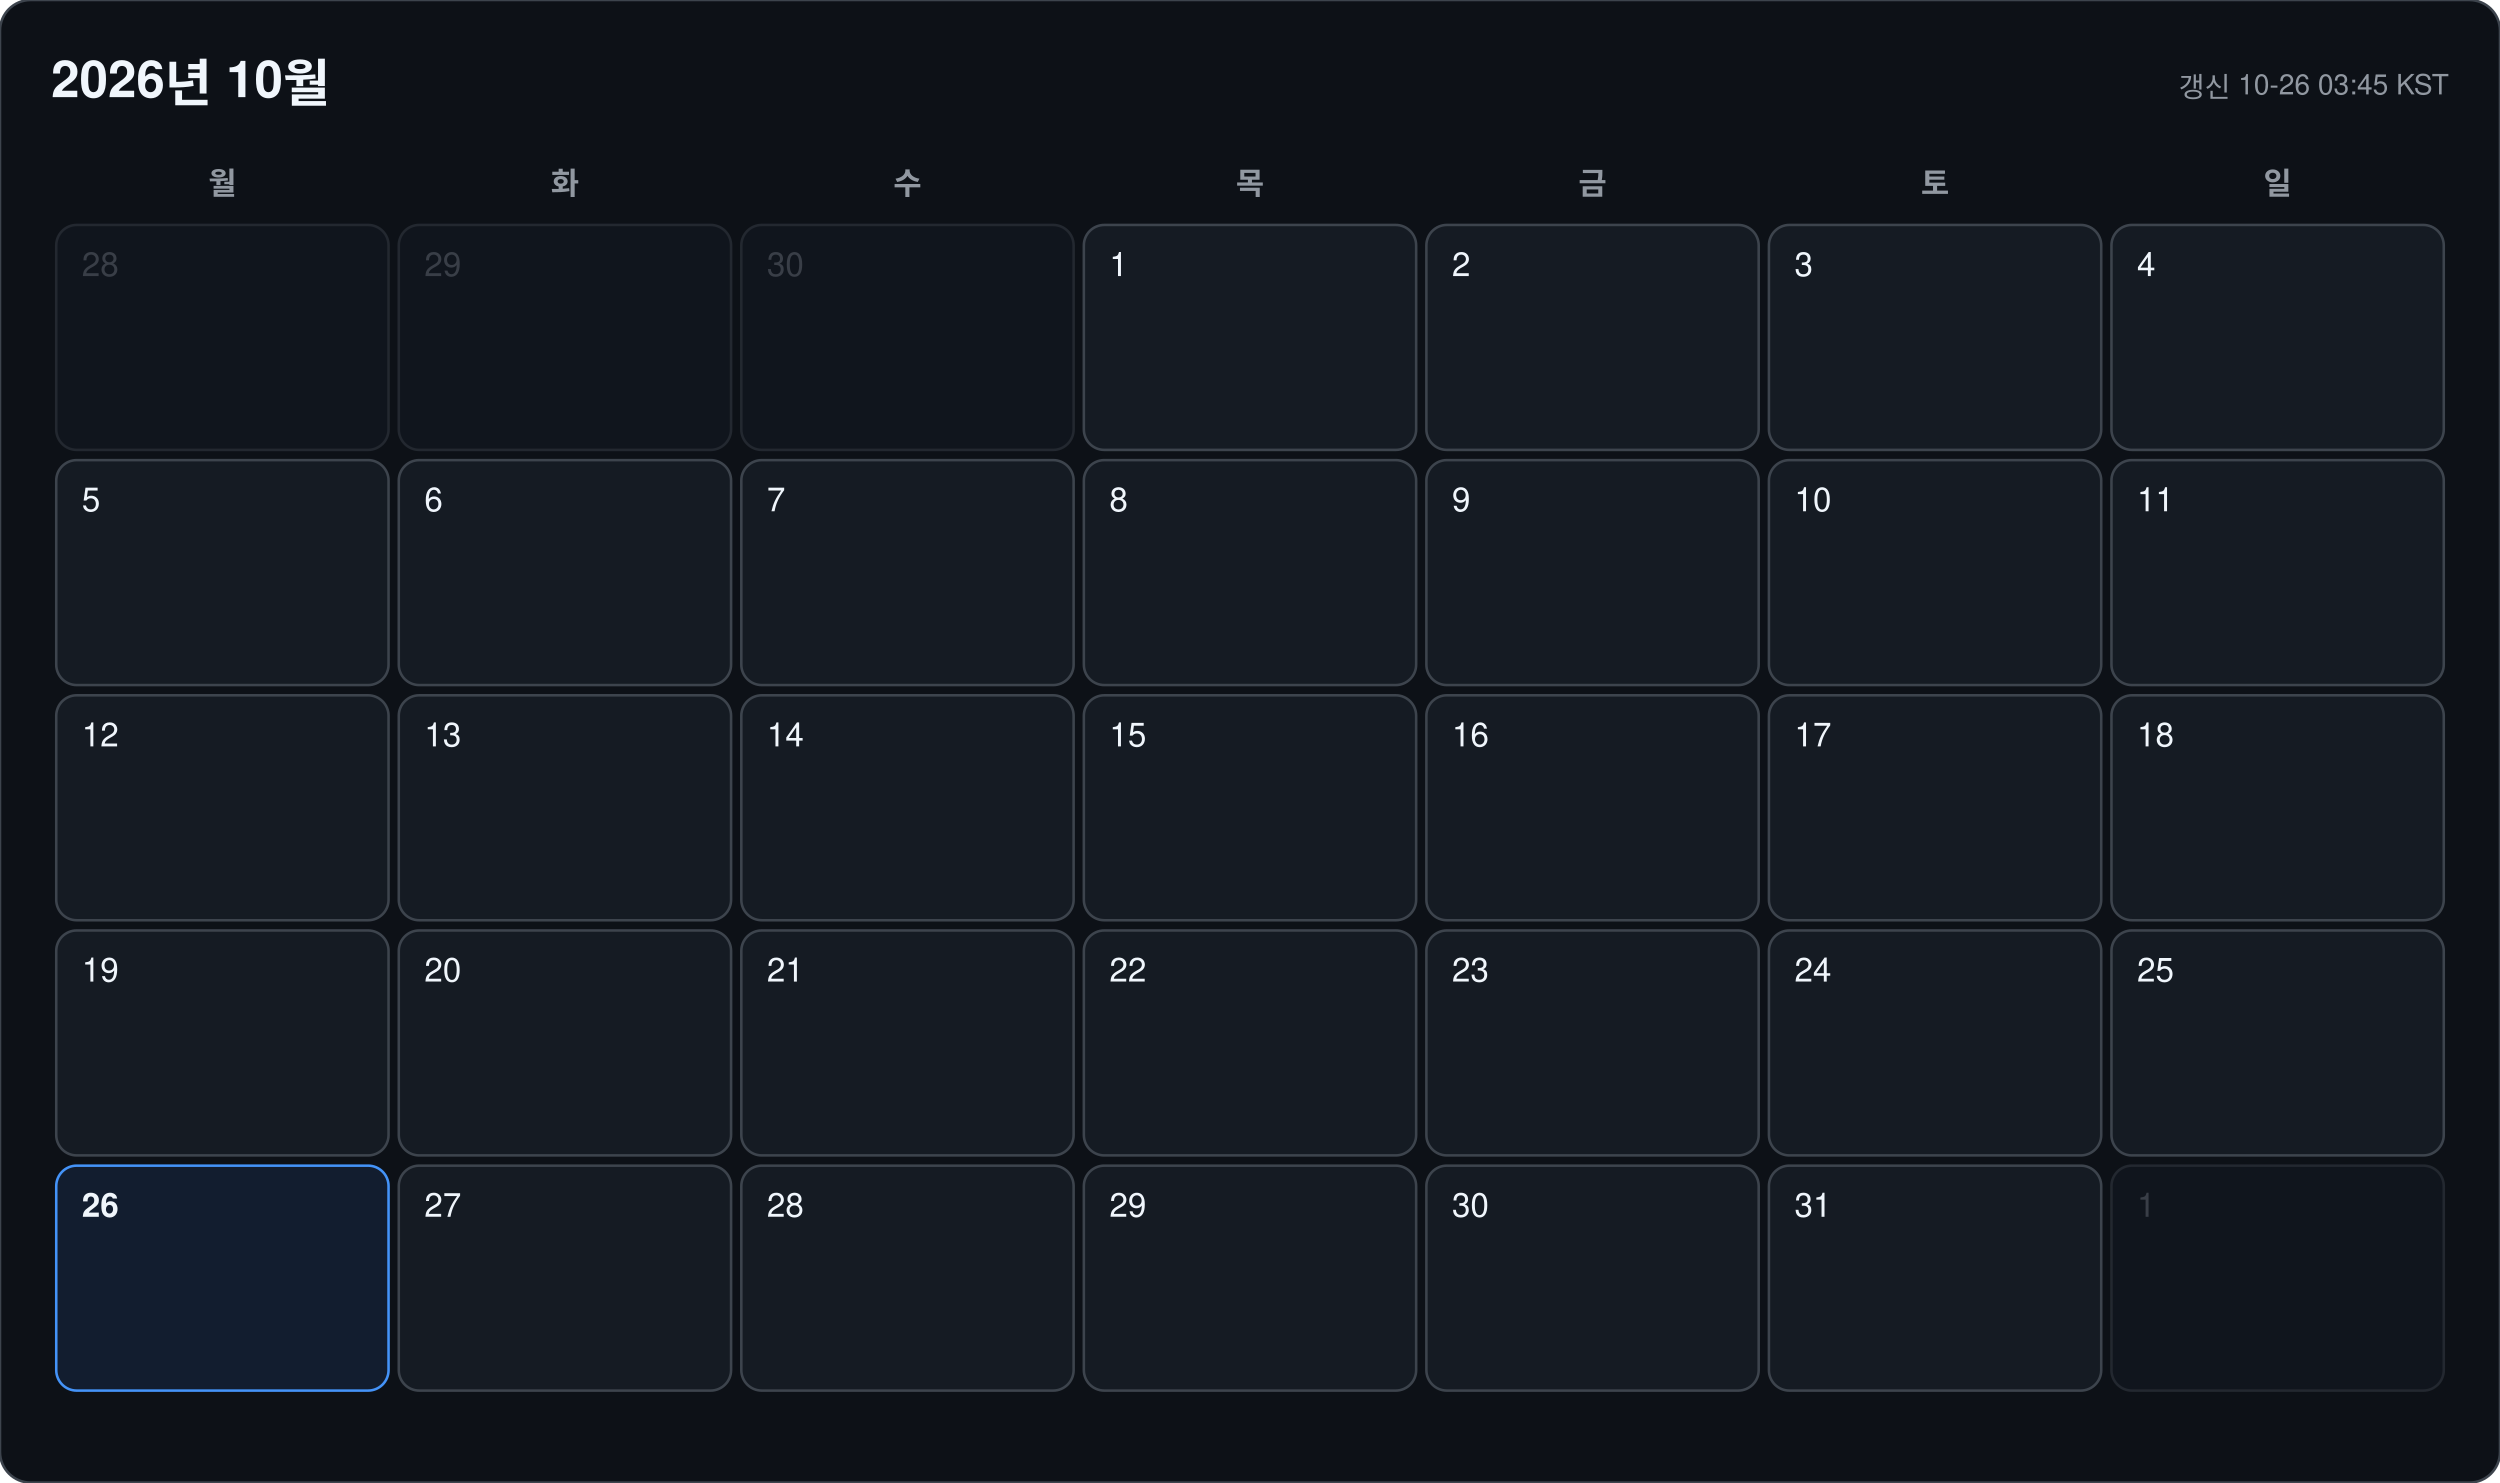
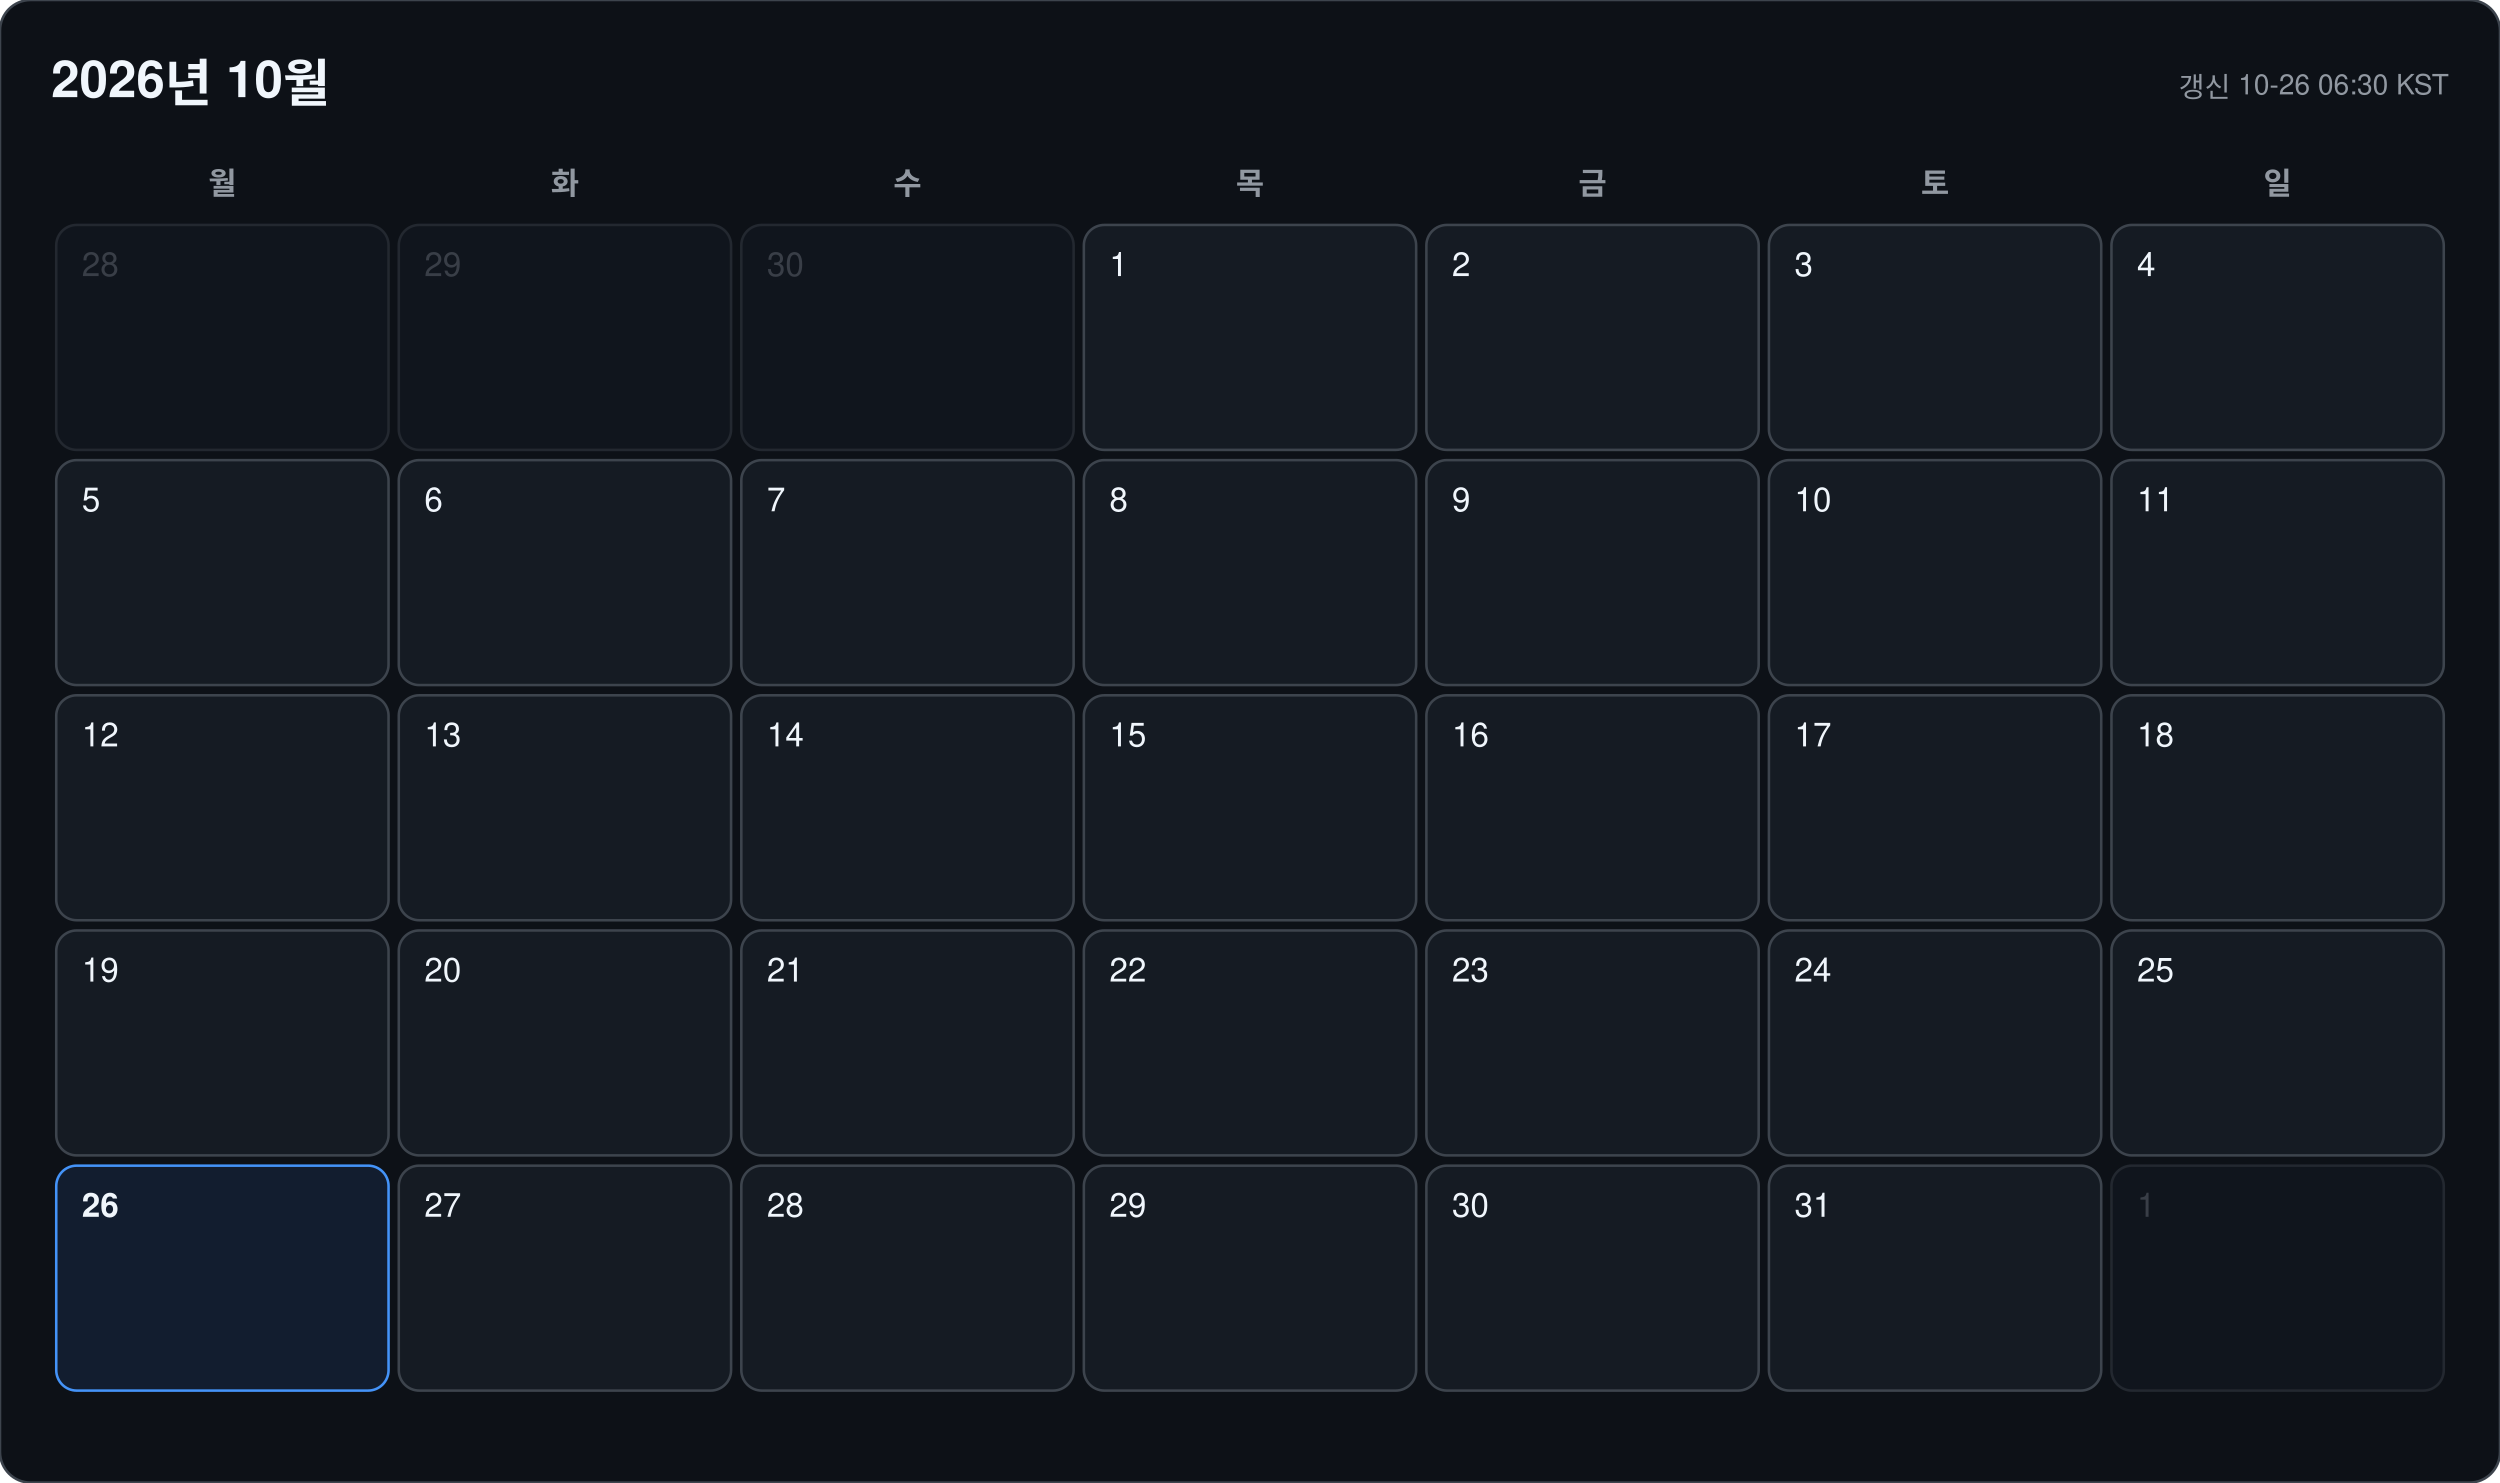
<svg xmlns="http://www.w3.org/2000/svg" width="978" height="580" viewBox="0 0 978 580" font-family="-apple-system, BlinkMacSystemFont, 'Segoe UI', 'Malgun Gothic', 'Apple SD Gothic Neo', 'Noto Sans KR', Helvetica, Arial, sans-serif">
  <rect width="978" height="580" rx="12" fill="#0d1117" stroke="#3d444d" />
  <text x="20" y="38" font-size="20" font-weight="700" fill="#f0f6fc">2026년 10월</text>
-   <text x="958" y="38" font-size="11" text-anchor="end" fill="#9198a1">갱신 10-26 03:45 KST</text>
+   <text x="958" y="38" font-size="11" text-anchor="end" fill="#9198a1">갱신 10-26 06:30 KST</text>
  <text x="87" y="76" font-size="12" font-weight="600" text-anchor="middle" fill="#9198a1">월</text>
  <text x="221" y="76" font-size="12" font-weight="600" text-anchor="middle" fill="#9198a1">화</text>
  <text x="355" y="76" font-size="12" font-weight="600" text-anchor="middle" fill="#9198a1">수</text>
  <text x="489" y="76" font-size="12" font-weight="600" text-anchor="middle" fill="#9198a1">목</text>
  <text x="623" y="76" font-size="12" font-weight="600" text-anchor="middle" fill="#9198a1">금</text>
  <text x="757" y="76" font-size="12" font-weight="600" text-anchor="middle" fill="#9198a1">토</text>
  <text x="891" y="76" font-size="12" font-weight="600" text-anchor="middle" fill="#9198a1">일</text>
  <g opacity="0.45">
    <rect x="22" y="88" width="130" height="88" rx="8" fill="#151b23" stroke="#3d444d" />
    <text x="32" y="108" font-size="13" font-weight="500" fill="#6e7681">28</text>
  </g>
  <g opacity="0.45">
    <rect x="156" y="88" width="130" height="88" rx="8" fill="#151b23" stroke="#3d444d" />
    <text x="166" y="108" font-size="13" font-weight="500" fill="#6e7681">29</text>
  </g>
  <g opacity="0.45">
    <rect x="290" y="88" width="130" height="88" rx="8" fill="#151b23" stroke="#3d444d" />
    <text x="300" y="108" font-size="13" font-weight="500" fill="#6e7681">30</text>
  </g>
  <g opacity="1">
    <rect x="424" y="88" width="130" height="88" rx="8" fill="#151b23" stroke="#3d444d" />
    <text x="434" y="108" font-size="13" font-weight="500" fill="#f0f6fc">1</text>
  </g>
  <g opacity="1">
    <rect x="558" y="88" width="130" height="88" rx="8" fill="#151b23" stroke="#3d444d" />
    <text x="568" y="108" font-size="13" font-weight="500" fill="#f0f6fc">2</text>
  </g>
  <g opacity="1">
    <rect x="692" y="88" width="130" height="88" rx="8" fill="#151b23" stroke="#3d444d" />
    <text x="702" y="108" font-size="13" font-weight="500" fill="#f0f6fc">3</text>
  </g>
  <g opacity="1">
    <rect x="826" y="88" width="130" height="88" rx="8" fill="#151b23" stroke="#3d444d" />
    <text x="836" y="108" font-size="13" font-weight="500" fill="#f0f6fc">4</text>
  </g>
  <g opacity="1">
    <rect x="22" y="180" width="130" height="88" rx="8" fill="#151b23" stroke="#3d444d" />
    <text x="32" y="200" font-size="13" font-weight="500" fill="#f0f6fc">5</text>
  </g>
  <g opacity="1">
    <rect x="156" y="180" width="130" height="88" rx="8" fill="#151b23" stroke="#3d444d" />
    <text x="166" y="200" font-size="13" font-weight="500" fill="#f0f6fc">6</text>
  </g>
  <g opacity="1">
    <rect x="290" y="180" width="130" height="88" rx="8" fill="#151b23" stroke="#3d444d" />
    <text x="300" y="200" font-size="13" font-weight="500" fill="#f0f6fc">7</text>
  </g>
  <g opacity="1">
    <rect x="424" y="180" width="130" height="88" rx="8" fill="#151b23" stroke="#3d444d" />
    <text x="434" y="200" font-size="13" font-weight="500" fill="#f0f6fc">8</text>
  </g>
  <g opacity="1">
    <rect x="558" y="180" width="130" height="88" rx="8" fill="#151b23" stroke="#3d444d" />
    <text x="568" y="200" font-size="13" font-weight="500" fill="#f0f6fc">9</text>
  </g>
  <g opacity="1">
    <rect x="692" y="180" width="130" height="88" rx="8" fill="#151b23" stroke="#3d444d" />
    <text x="702" y="200" font-size="13" font-weight="500" fill="#f0f6fc">10</text>
  </g>
  <g opacity="1">
    <rect x="826" y="180" width="130" height="88" rx="8" fill="#151b23" stroke="#3d444d" />
    <text x="836" y="200" font-size="13" font-weight="500" fill="#f0f6fc">11</text>
  </g>
  <g opacity="1">
    <rect x="22" y="272" width="130" height="88" rx="8" fill="#151b23" stroke="#3d444d" />
    <text x="32" y="292" font-size="13" font-weight="500" fill="#f0f6fc">12</text>
  </g>
  <g opacity="1">
    <rect x="156" y="272" width="130" height="88" rx="8" fill="#151b23" stroke="#3d444d" />
    <text x="166" y="292" font-size="13" font-weight="500" fill="#f0f6fc">13</text>
  </g>
  <g opacity="1">
    <rect x="290" y="272" width="130" height="88" rx="8" fill="#151b23" stroke="#3d444d" />
    <text x="300" y="292" font-size="13" font-weight="500" fill="#f0f6fc">14</text>
  </g>
  <g opacity="1">
    <rect x="424" y="272" width="130" height="88" rx="8" fill="#151b23" stroke="#3d444d" />
    <text x="434" y="292" font-size="13" font-weight="500" fill="#f0f6fc">15</text>
  </g>
  <g opacity="1">
    <rect x="558" y="272" width="130" height="88" rx="8" fill="#151b23" stroke="#3d444d" />
    <text x="568" y="292" font-size="13" font-weight="500" fill="#f0f6fc">16</text>
  </g>
  <g opacity="1">
    <rect x="692" y="272" width="130" height="88" rx="8" fill="#151b23" stroke="#3d444d" />
    <text x="702" y="292" font-size="13" font-weight="500" fill="#f0f6fc">17</text>
  </g>
  <g opacity="1">
    <rect x="826" y="272" width="130" height="88" rx="8" fill="#151b23" stroke="#3d444d" />
    <text x="836" y="292" font-size="13" font-weight="500" fill="#f0f6fc">18</text>
  </g>
  <g opacity="1">
    <rect x="22" y="364" width="130" height="88" rx="8" fill="#151b23" stroke="#3d444d" />
    <text x="32" y="384" font-size="13" font-weight="500" fill="#f0f6fc">19</text>
  </g>
  <g opacity="1">
    <rect x="156" y="364" width="130" height="88" rx="8" fill="#151b23" stroke="#3d444d" />
    <text x="166" y="384" font-size="13" font-weight="500" fill="#f0f6fc">20</text>
  </g>
  <g opacity="1">
    <rect x="290" y="364" width="130" height="88" rx="8" fill="#151b23" stroke="#3d444d" />
    <text x="300" y="384" font-size="13" font-weight="500" fill="#f0f6fc">21</text>
  </g>
  <g opacity="1">
    <rect x="424" y="364" width="130" height="88" rx="8" fill="#151b23" stroke="#3d444d" />
    <text x="434" y="384" font-size="13" font-weight="500" fill="#f0f6fc">22</text>
  </g>
  <g opacity="1">
    <rect x="558" y="364" width="130" height="88" rx="8" fill="#151b23" stroke="#3d444d" />
    <text x="568" y="384" font-size="13" font-weight="500" fill="#f0f6fc">23</text>
  </g>
  <g opacity="1">
    <rect x="692" y="364" width="130" height="88" rx="8" fill="#151b23" stroke="#3d444d" />
    <text x="702" y="384" font-size="13" font-weight="500" fill="#f0f6fc">24</text>
  </g>
  <g opacity="1">
    <rect x="826" y="364" width="130" height="88" rx="8" fill="#151b23" stroke="#3d444d" />
    <text x="836" y="384" font-size="13" font-weight="500" fill="#f0f6fc">25</text>
  </g>
  <g opacity="1">
    <rect x="22" y="456" width="130" height="88" rx="8" fill="#121d2f" stroke="#4493f8" />
    <text x="32" y="476" font-size="13" font-weight="700" fill="#f0f6fc">26</text>
  </g>
  <g opacity="1">
    <rect x="156" y="456" width="130" height="88" rx="8" fill="#151b23" stroke="#3d444d" />
    <text x="166" y="476" font-size="13" font-weight="500" fill="#f0f6fc">27</text>
  </g>
  <g opacity="1">
    <rect x="290" y="456" width="130" height="88" rx="8" fill="#151b23" stroke="#3d444d" />
    <text x="300" y="476" font-size="13" font-weight="500" fill="#f0f6fc">28</text>
  </g>
  <g opacity="1">
    <rect x="424" y="456" width="130" height="88" rx="8" fill="#151b23" stroke="#3d444d" />
    <text x="434" y="476" font-size="13" font-weight="500" fill="#f0f6fc">29</text>
  </g>
  <g opacity="1">
    <rect x="558" y="456" width="130" height="88" rx="8" fill="#151b23" stroke="#3d444d" />
    <text x="568" y="476" font-size="13" font-weight="500" fill="#f0f6fc">30</text>
  </g>
  <g opacity="1">
    <rect x="692" y="456" width="130" height="88" rx="8" fill="#151b23" stroke="#3d444d" />
    <text x="702" y="476" font-size="13" font-weight="500" fill="#f0f6fc">31</text>
  </g>
  <g opacity="0.45">
    <rect x="826" y="456" width="130" height="88" rx="8" fill="#151b23" stroke="#3d444d" />
    <text x="836" y="476" font-size="13" font-weight="500" fill="#6e7681">1</text>
  </g>
</svg>
